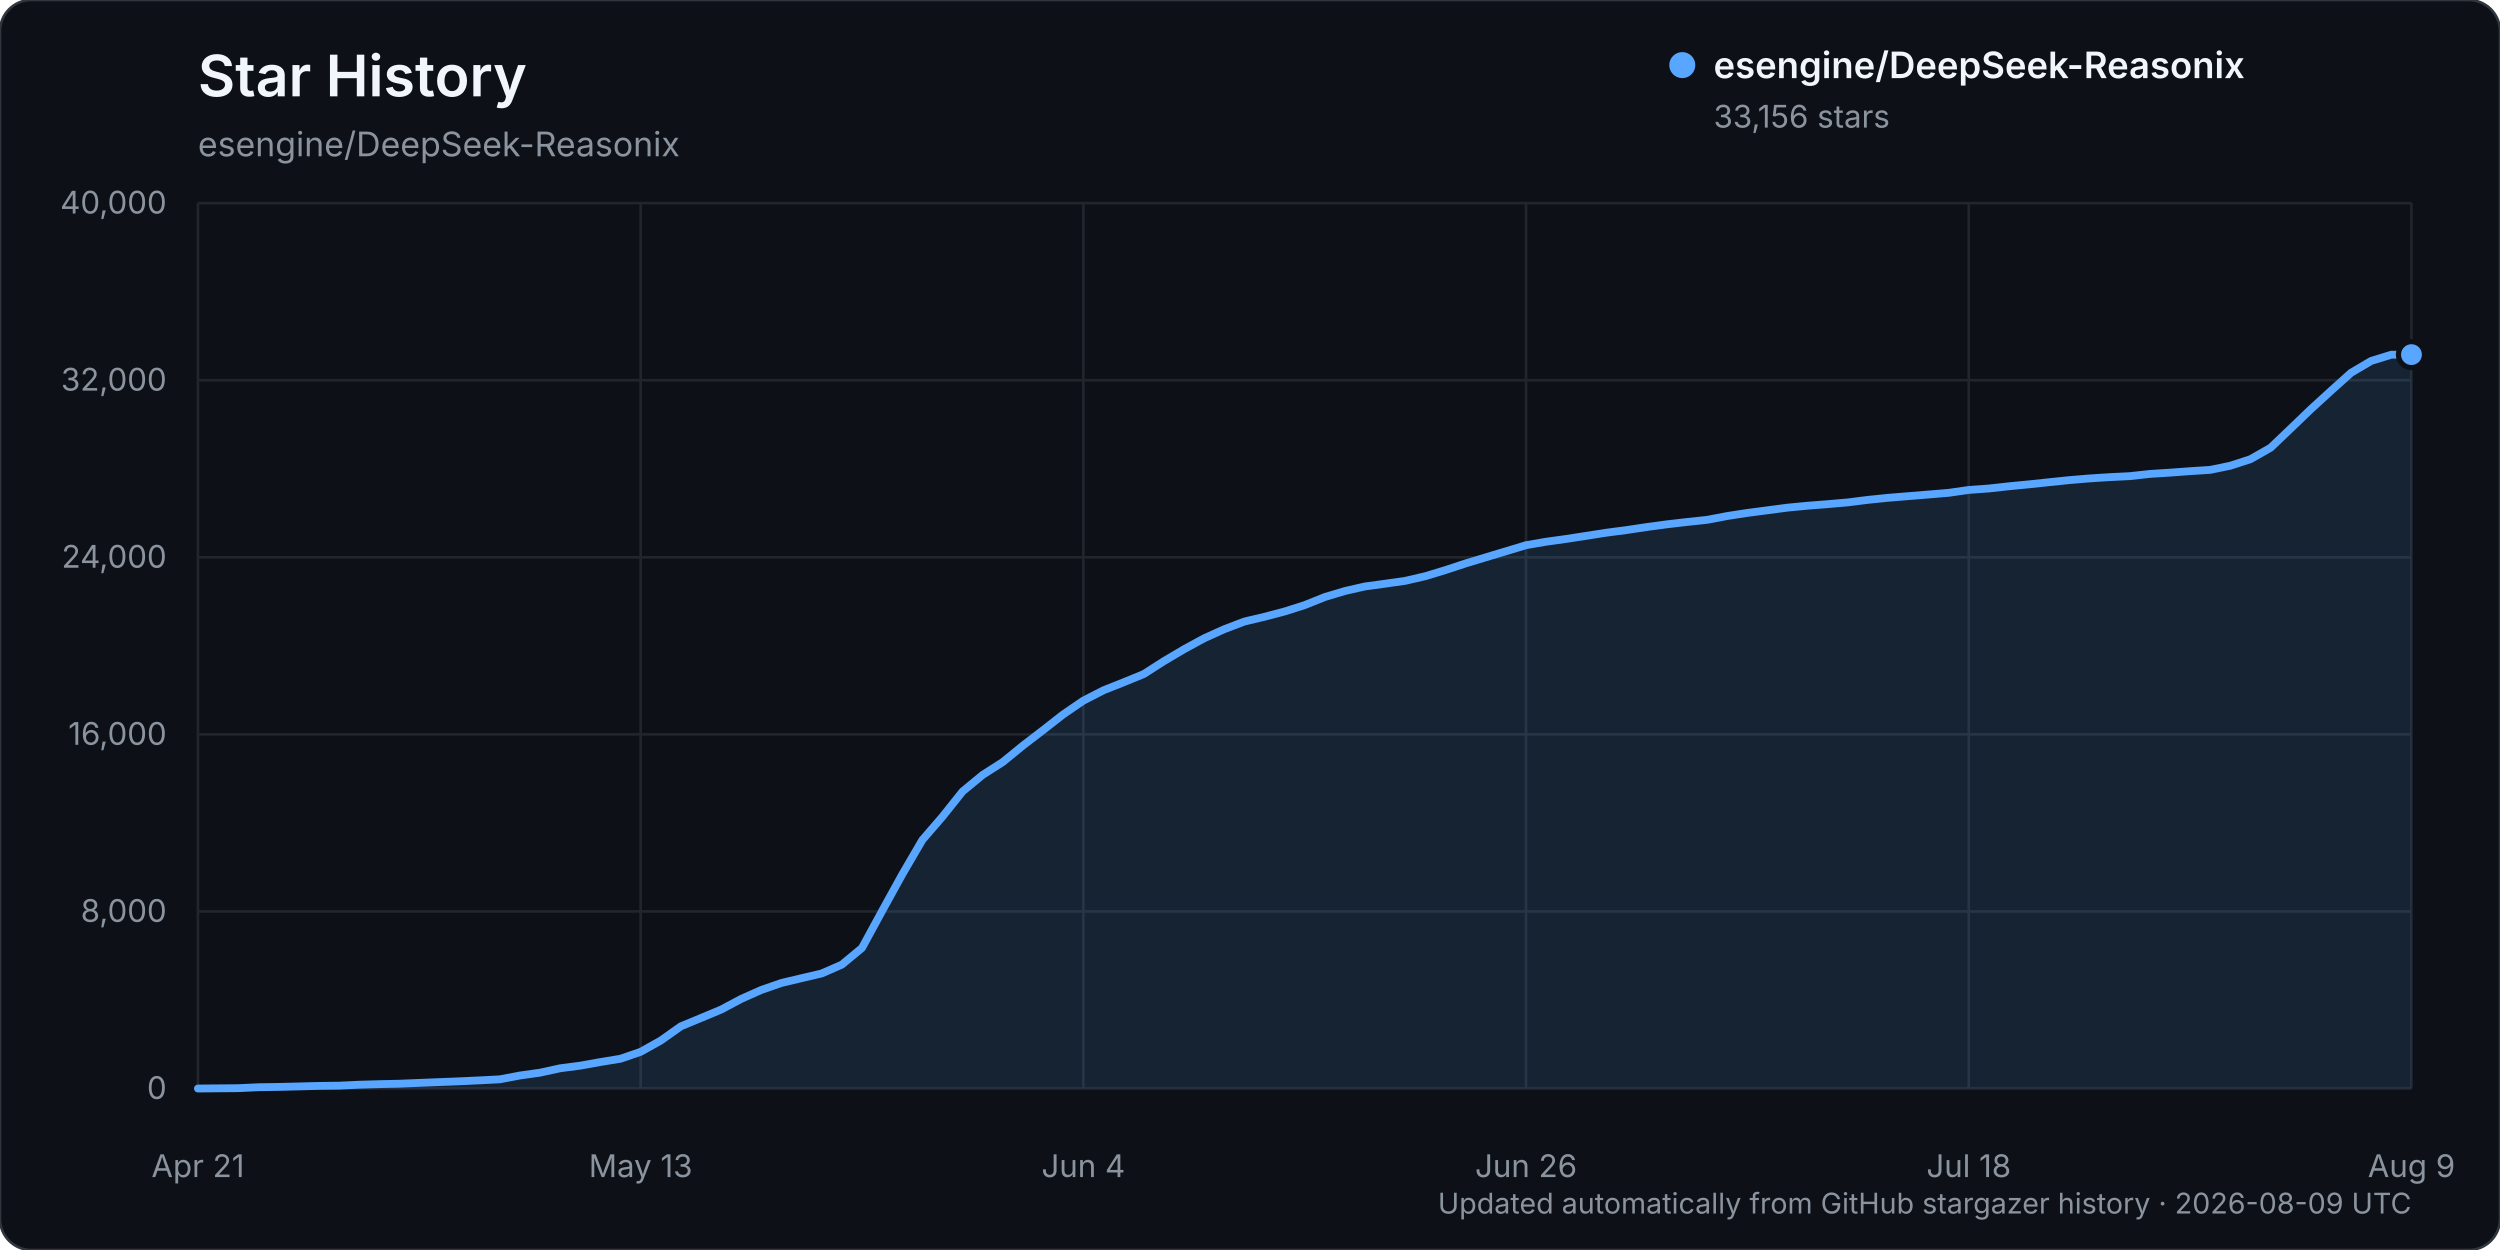
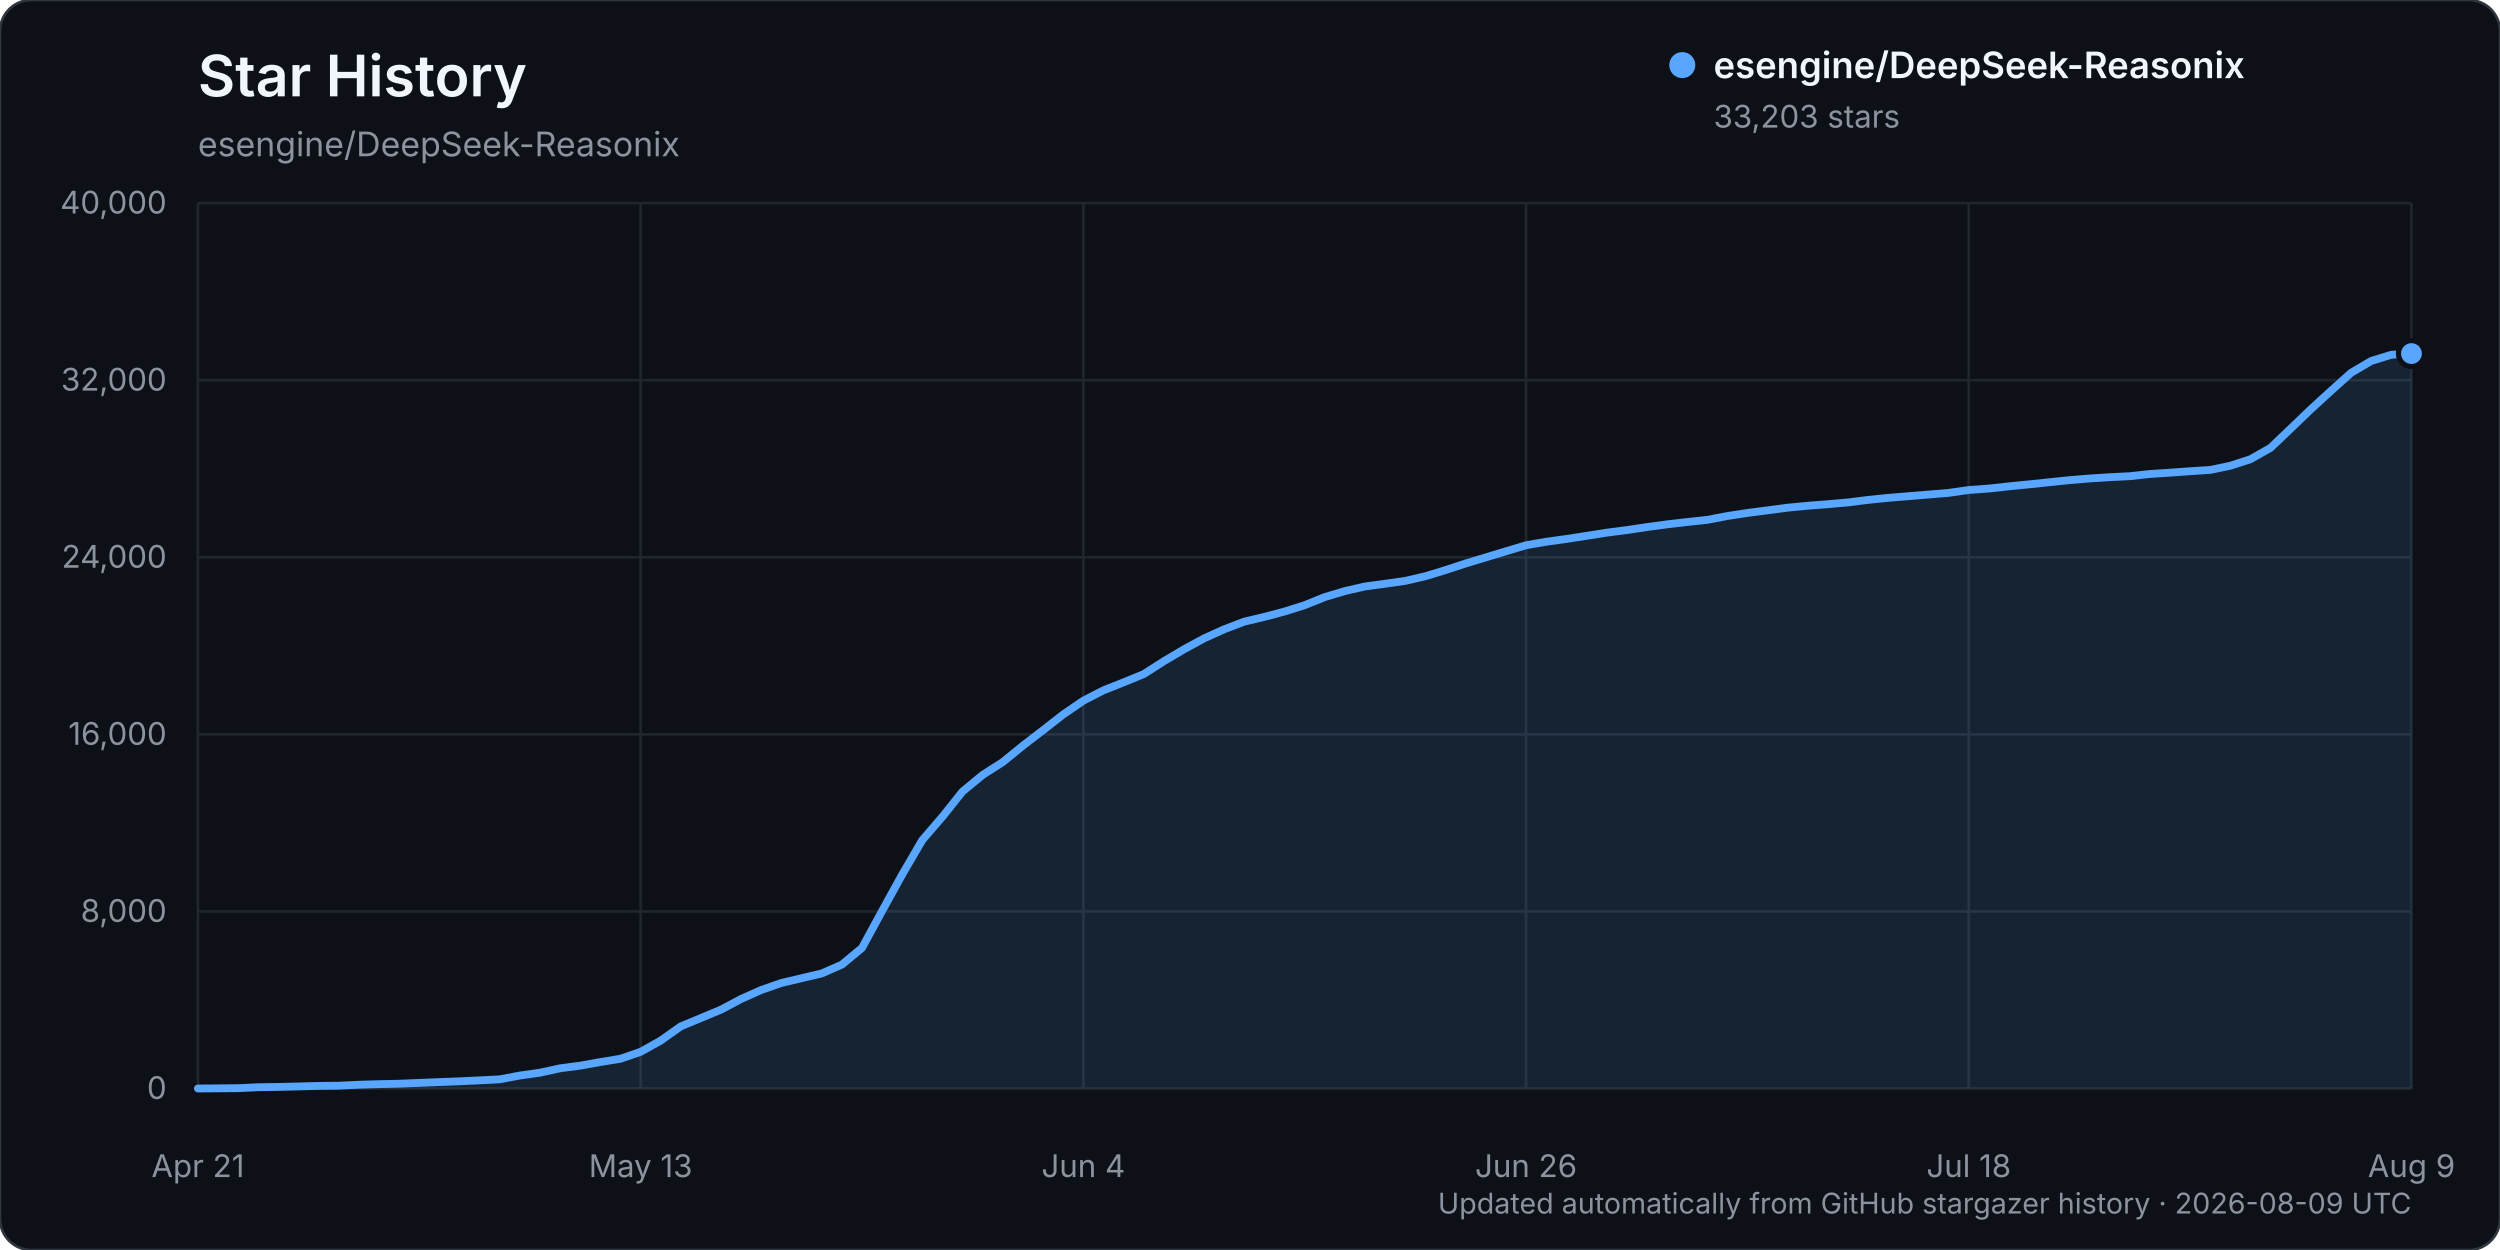
<svg xmlns="http://www.w3.org/2000/svg" width="960" height="480" viewBox="0 0 960 480" role="img" aria-labelledby="title description">
  <rect width="960" height="480" rx="12" fill="#0d1117" stroke="#30363d" />
  <text x="76" y="37" fill="#f0f6fc" font-family="-apple-system, BlinkMacSystemFont, 'Segoe UI', sans-serif" font-size="22" font-weight="600">Star History</text>
  <text x="76" y="60" fill="#8b949e" font-family="-apple-system, BlinkMacSystemFont, 'Segoe UI', sans-serif" font-size="13">esengine/DeepSeek-Reasonix</text>
  <g font-family="-apple-system, BlinkMacSystemFont, 'Segoe UI', sans-serif">
    <line x1="76" y1="418.00" x2="926" y2="418.00" stroke="#21262d" stroke-width="1" />
    <text x="64" y="422.00" text-anchor="end" fill="#8b949e" font-size="12">0</text>
    <line x1="76" y1="350.00" x2="926" y2="350.00" stroke="#21262d" stroke-width="1" />
    <text x="64" y="354.00" text-anchor="end" fill="#8b949e" font-size="12">8,000</text>
    <line x1="76" y1="282.00" x2="926" y2="282.00" stroke="#21262d" stroke-width="1" />
    <text x="64" y="286.00" text-anchor="end" fill="#8b949e" font-size="12">16,000</text>
    <line x1="76" y1="214.00" x2="926" y2="214.00" stroke="#21262d" stroke-width="1" />
    <text x="64" y="218.00" text-anchor="end" fill="#8b949e" font-size="12">24,000</text>
    <line x1="76" y1="146.00" x2="926" y2="146.00" stroke="#21262d" stroke-width="1" />
    <text x="64" y="150.00" text-anchor="end" fill="#8b949e" font-size="12">32,000</text>
    <line x1="76" y1="78.00" x2="926" y2="78.00" stroke="#21262d" stroke-width="1" />
    <text x="64" y="82.00" text-anchor="end" fill="#8b949e" font-size="12">40,000</text>
    <line x1="76.00" y1="78" x2="76.00" y2="418" stroke="#21262d" stroke-width="1" />
    <text x="76.00" y="452" text-anchor="middle" fill="#8b949e" font-size="12">Apr 21</text>
    <line x1="246.00" y1="78" x2="246.00" y2="418" stroke="#21262d" stroke-width="1" />
    <text x="246.00" y="452" text-anchor="middle" fill="#8b949e" font-size="12">May 13</text>
    <line x1="416.00" y1="78" x2="416.00" y2="418" stroke="#21262d" stroke-width="1" />
    <text x="416.00" y="452" text-anchor="middle" fill="#8b949e" font-size="12">Jun 4</text>
    <line x1="586.00" y1="78" x2="586.00" y2="418" stroke="#21262d" stroke-width="1" />
    <text x="586.00" y="452" text-anchor="middle" fill="#8b949e" font-size="12">Jun 26</text>
    <line x1="756.00" y1="78" x2="756.00" y2="418" stroke="#21262d" stroke-width="1" />
    <text x="756.00" y="452" text-anchor="middle" fill="#8b949e" font-size="12">Jul 18</text>
    <line x1="926.00" y1="78" x2="926.00" y2="418" stroke="#21262d" stroke-width="1" />
    <text x="926.00" y="452" text-anchor="middle" fill="#8b949e" font-size="12">Aug 9</text>
-     <path d="M76.00,417.99 L91.45,417.86 L99.18,417.49 L106.91,417.38 L114.64,417.19 L122.36,416.99 L130.09,416.90 L137.82,416.54 L145.55,416.31 L153.27,416.15 L161.00,415.83 L168.73,415.52 L176.45,415.22 L184.18,414.86 L191.91,414.46 L199.64,413.00 L207.36,411.91 L215.09,410.22 L222.82,409.21 L230.55,407.82 L238.27,406.56 L246.00,403.90 L253.73,399.58 L261.45,394.11 L269.18,390.91 L276.91,387.68 L284.64,383.57 L292.36,380.13 L300.09,377.45 L307.82,375.62 L315.55,373.80 L323.27,370.42 L331.00,364.02 L338.73,349.81 L346.45,335.81 L354.18,322.56 L361.91,313.60 L369.64,303.91 L377.36,297.55 L385.09,292.61 L392.82,286.30 L400.55,280.37 L408.27,274.33 L416.00,269.05 L423.73,265.08 L431.45,262.01 L439.18,258.85 L446.91,253.90 L454.64,249.33 L462.36,245.12 L470.09,241.63 L477.82,238.68 L485.55,236.85 L493.27,234.82 L501.00,232.36 L508.73,229.26 L516.45,226.95 L524.18,225.19 L531.91,224.14 L539.64,223.04 L547.36,221.25 L555.09,218.90 L562.82,216.35 L570.55,214.01 L578.27,211.69 L586.00,209.35 L593.73,208.02 L601.45,206.95 L609.18,205.75 L616.91,204.55 L624.64,203.54 L632.36,202.38 L640.09,201.34 L647.82,200.44 L655.55,199.62 L663.27,198.15 L671.00,196.96 L678.73,195.95 L686.45,194.93 L694.18,194.19 L701.91,193.59 L709.64,192.91 L717.36,191.94 L725.09,191.15 L732.82,190.52 L740.55,189.89 L748.27,189.25 L756.00,188.14 L763.73,187.58 L771.45,186.73 L779.18,185.98 L786.91,185.16 L794.64,184.36 L802.36,183.72 L810.09,183.22 L817.82,182.84 L825.55,181.99 L833.27,181.50 L841.00,180.93 L848.73,180.43 L856.45,178.84 L864.18,176.33 L871.91,171.93 L879.64,164.56 L887.36,157.14 L895.09,150.08 L902.82,143.14 L910.55,138.59 L918.27,136.21 L926.00,136.17 L926.00,418.00 L76.00,418.00 Z" fill="#58a6ff" opacity="0.12" />
-     <path d="M76.00,417.99 L91.45,417.86 L99.18,417.49 L106.91,417.38 L114.64,417.19 L122.36,416.99 L130.09,416.90 L137.82,416.54 L145.55,416.31 L153.27,416.15 L161.00,415.83 L168.73,415.52 L176.45,415.22 L184.18,414.86 L191.91,414.46 L199.64,413.00 L207.36,411.91 L215.09,410.22 L222.82,409.21 L230.55,407.82 L238.27,406.56 L246.00,403.90 L253.73,399.58 L261.45,394.11 L269.18,390.91 L276.91,387.68 L284.64,383.57 L292.36,380.13 L300.09,377.45 L307.82,375.62 L315.55,373.80 L323.27,370.42 L331.00,364.02 L338.73,349.81 L346.45,335.81 L354.18,322.56 L361.91,313.60 L369.64,303.91 L377.36,297.55 L385.09,292.61 L392.82,286.30 L400.55,280.37 L408.27,274.33 L416.00,269.05 L423.73,265.08 L431.45,262.01 L439.18,258.85 L446.91,253.90 L454.64,249.33 L462.36,245.12 L470.09,241.63 L477.82,238.68 L485.55,236.85 L493.27,234.82 L501.00,232.36 L508.73,229.26 L516.45,226.95 L524.18,225.19 L531.91,224.14 L539.64,223.04 L547.36,221.25 L555.09,218.90 L562.82,216.35 L570.55,214.01 L578.27,211.69 L586.00,209.35 L593.73,208.02 L601.45,206.95 L609.18,205.75 L616.91,204.55 L624.64,203.54 L632.36,202.38 L640.09,201.34 L647.82,200.44 L655.55,199.62 L663.27,198.15 L671.00,196.96 L678.73,195.95 L686.45,194.93 L694.18,194.19 L701.91,193.59 L709.64,192.91 L717.36,191.94 L725.09,191.15 L732.82,190.52 L740.55,189.89 L748.27,189.25 L756.00,188.14 L763.73,187.58 L771.45,186.73 L779.18,185.98 L786.91,185.16 L794.64,184.36 L802.36,183.72 L810.09,183.22 L817.82,182.84 L825.55,181.99 L833.27,181.50 L841.00,180.93 L848.73,180.43 L856.45,178.84 L864.18,176.33 L871.91,171.93 L879.64,164.56 L887.36,157.14 L895.09,150.08 L902.82,143.14 L910.55,138.59 L918.27,136.21 L926.00,136.17" fill="none" stroke="#58a6ff" stroke-width="3" stroke-linecap="round" stroke-linejoin="round" />
-     <circle cx="926.00" cy="136.17" r="5" fill="#58a6ff" stroke="#0d1117" stroke-width="2" />
+     <path d="M76.00,417.99 L91.45,417.86 L99.18,417.49 L106.91,417.38 L114.64,417.19 L122.36,416.99 L130.09,416.90 L137.82,416.54 L145.55,416.31 L153.27,416.15 L161.00,415.83 L168.73,415.52 L176.45,415.22 L184.18,414.86 L191.91,414.46 L199.64,413.00 L207.36,411.91 L215.09,410.22 L222.82,409.21 L230.55,407.82 L238.27,406.56 L246.00,403.90 L253.73,399.58 L261.45,394.11 L269.18,390.91 L276.91,387.68 L284.64,383.57 L292.36,380.13 L300.09,377.45 L307.82,375.62 L315.55,373.80 L323.27,370.42 L331.00,364.02 L338.73,349.81 L346.45,335.81 L354.18,322.57 L361.91,313.61 L369.64,303.92 L377.36,297.56 L385.09,292.62 L392.82,286.32 L400.55,280.38 L408.27,274.35 L416.00,269.06 L423.73,265.09 L431.45,262.02 L439.18,258.86 L446.91,253.92 L454.64,249.34 L462.36,245.14 L470.09,241.65 L477.82,238.70 L485.55,236.87 L493.27,234.83 L501.00,232.38 L508.73,229.27 L516.45,226.97 L524.18,225.20 L531.91,224.16 L539.64,223.06 L547.36,221.27 L555.09,218.91 L562.82,216.37 L570.55,214.03 L578.27,211.70 L586.00,209.37 L593.73,208.04 L601.45,206.97 L609.18,205.77 L616.91,204.56 L624.64,203.56 L632.36,202.40 L640.09,201.36 L647.82,200.46 L655.55,199.63 L663.27,198.16 L671.00,196.97 L678.73,195.97 L686.45,194.95 L694.18,194.21 L701.91,193.61 L709.64,192.93 L717.36,191.96 L725.09,191.17 L732.82,190.54 L740.55,189.90 L748.27,189.27 L756.00,188.16 L763.73,187.60 L771.45,186.75 L779.18,185.99 L786.91,185.18 L794.64,184.38 L802.36,183.74 L810.09,183.24 L817.82,182.86 L825.55,182.01 L833.27,181.51 L841.00,180.95 L848.73,180.45 L856.45,178.85 L864.18,176.34 L871.91,171.95 L879.64,164.58 L887.36,157.16 L895.09,150.10 L902.82,143.16 L910.55,138.61 L918.27,136.23 L926.00,135.77 L926.00,418.00 L76.00,418.00 Z" fill="#58a6ff" opacity="0.12" />
+     <path d="M76.00,417.99 L91.45,417.86 L99.18,417.49 L106.91,417.38 L114.64,417.19 L122.36,416.99 L130.09,416.90 L137.82,416.54 L145.55,416.31 L153.27,416.15 L161.00,415.83 L168.73,415.52 L176.45,415.22 L184.18,414.86 L191.91,414.46 L199.64,413.00 L207.36,411.91 L215.09,410.22 L222.82,409.21 L230.55,407.82 L238.27,406.56 L246.00,403.90 L253.73,399.58 L261.45,394.11 L269.18,390.91 L276.91,387.68 L284.64,383.57 L292.36,380.13 L300.09,377.45 L307.82,375.62 L315.55,373.80 L323.27,370.42 L331.00,364.02 L338.73,349.81 L346.45,335.81 L354.18,322.57 L361.91,313.61 L369.64,303.92 L377.36,297.56 L385.09,292.62 L392.82,286.32 L400.55,280.38 L408.27,274.35 L416.00,269.06 L423.73,265.09 L431.45,262.02 L439.18,258.86 L446.91,253.92 L454.64,249.34 L462.36,245.14 L470.09,241.65 L477.82,238.70 L485.55,236.87 L493.27,234.83 L501.00,232.38 L508.73,229.27 L516.45,226.97 L524.18,225.20 L531.91,224.16 L539.64,223.06 L547.36,221.27 L555.09,218.91 L562.82,216.37 L570.55,214.03 L578.27,211.70 L586.00,209.37 L593.73,208.04 L601.45,206.97 L609.18,205.77 L616.91,204.56 L624.64,203.56 L632.36,202.40 L640.09,201.36 L647.82,200.46 L655.55,199.63 L663.27,198.16 L671.00,196.97 L678.73,195.97 L686.45,194.95 L694.18,194.21 L701.91,193.61 L709.64,192.93 L717.36,191.96 L725.09,191.17 L732.82,190.54 L740.55,189.90 L748.27,189.27 L756.00,188.16 L763.73,187.60 L771.45,186.75 L779.18,185.99 L786.91,185.18 L794.64,184.38 L802.36,183.74 L810.09,183.24 L817.82,182.86 L825.55,182.01 L833.27,181.51 L841.00,180.95 L848.73,180.45 L856.45,178.85 L864.18,176.34 L871.91,171.95 L879.64,164.58 L887.36,157.16 L895.09,150.10 L902.82,143.16 L910.55,138.61 L918.27,136.23 L926.00,135.77" fill="none" stroke="#58a6ff" stroke-width="3" stroke-linecap="round" stroke-linejoin="round" />
+     <circle cx="926.00" cy="135.77" r="5" fill="#58a6ff" stroke="#0d1117" stroke-width="2" />
    <g transform="translate(646, 25)">
      <circle cx="0" cy="0" r="5" fill="#58a6ff" />
      <text x="12" y="5" fill="#f0f6fc" font-size="14" font-weight="600">esengine/DeepSeek-Reasonix</text>
-       <text x="12" y="24" fill="#8b949e" font-size="12">33,156 stars</text>
+       <text x="12" y="24" fill="#8b949e" font-size="12">33,203 stars</text>
    </g>
    <text x="926" y="466" text-anchor="end" fill="#8b949e" font-size="11">Updated automatically from GitHub stargazer history · 2026-08-09 UTC</text>
  </g>
</svg>
